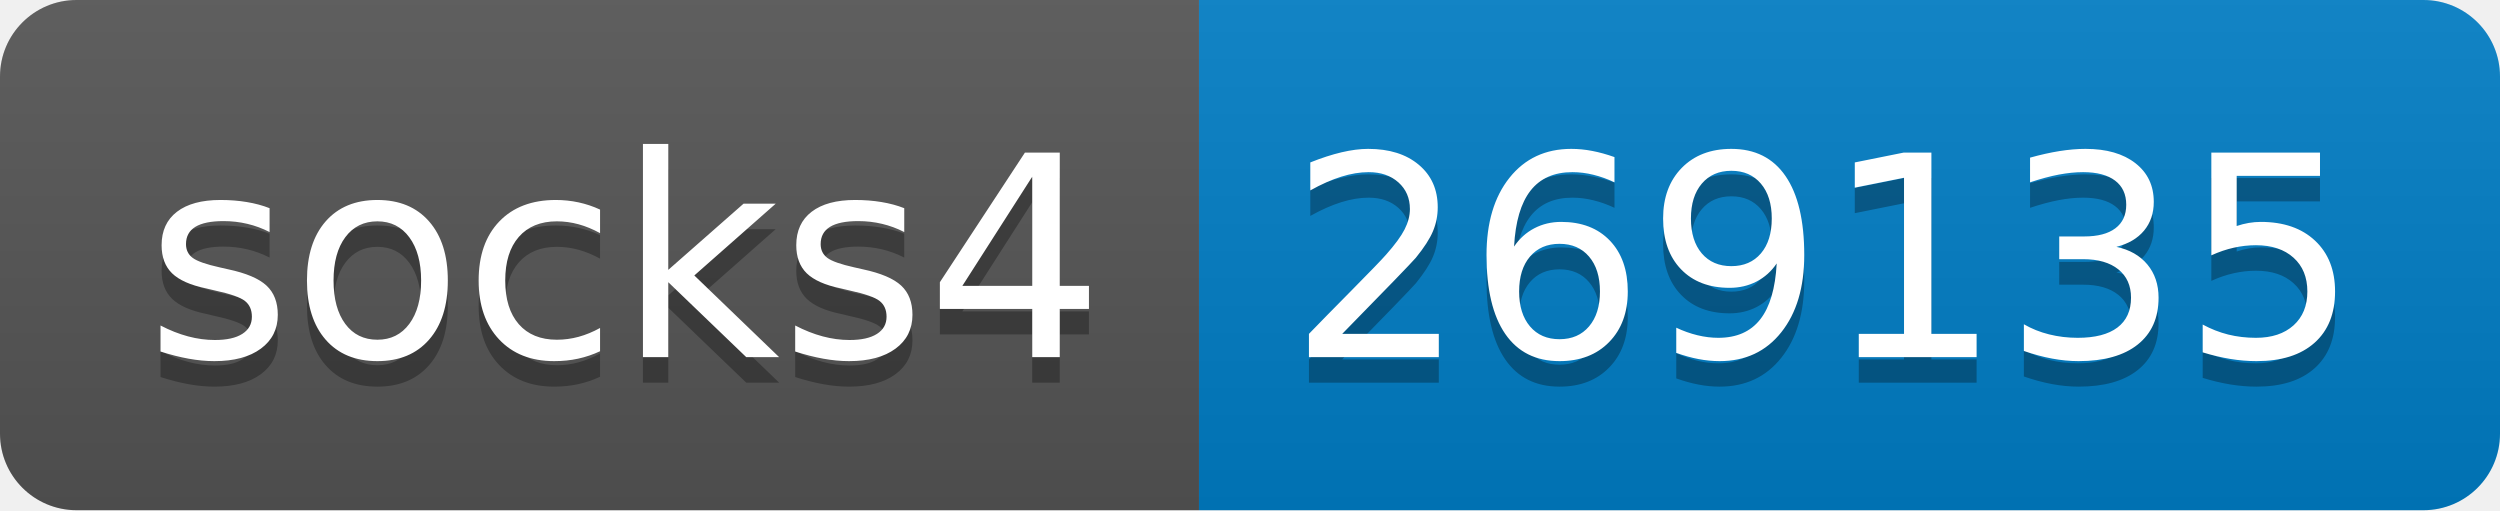
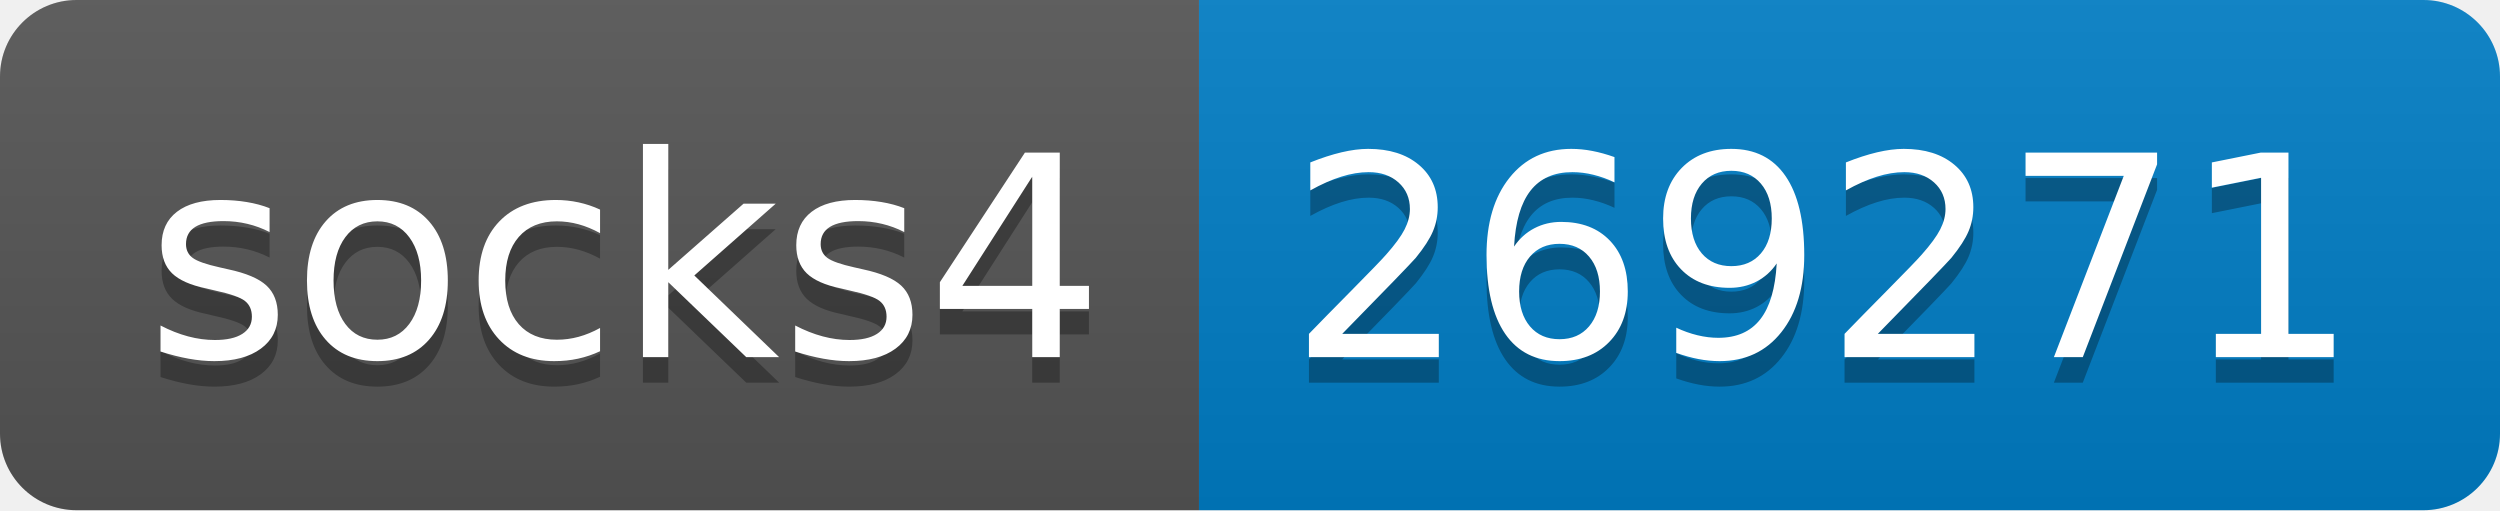
- <svg xmlns="http://www.w3.org/2000/svg" width="98" height="20" role="img" aria-label="socks4: 269135">
+ <svg xmlns="http://www.w3.org/2000/svg" width="98" height="20" role="img" aria-label="socks4: 269271">
  <linearGradient id="s" x2="0" y2="100%">
    <stop offset="0" stop-color="#bbb" stop-opacity=".1" />
    <stop offset="1" stop-opacity=".1" />
  </linearGradient>
  <clipPath id="r">
    <rect width="98" height="20" rx="3" fill="#fff" />
  </clipPath>
  <g clip-path="url(#r)">
    <rect width="47" height="20" fill="#555" />
    <rect x="47" width="51" height="20" fill="#007ec6" />
    <rect width="98" height="20" fill="url(#s)" />
  </g>
  <g fill="#fff" text-anchor="middle" font-family="Verdana,Geneva,DejaVu Sans,sans-serif" text-rendering="geometricPrecision" font-size="110">
    <text aria-hidden="true" x="245" y="150" fill="#010101" fill-opacity=".3" transform="scale(.1)" textLength="370">socks4</text>
    <text x="245" y="140" transform="scale(.1)" fill="#fff" textLength="370">socks4</text>
-     <text aria-hidden="true" x="715" y="150" fill="#010101" fill-opacity=".3" transform="scale(.1)" textLength="410">269135</text>
-     <text x="715" y="140" transform="scale(.1)" fill="#fff" textLength="410">269135</text>
+     <text aria-hidden="true" x="715" y="150" fill="#010101" fill-opacity=".3" transform="scale(.1)" textLength="410">269271</text>
+     <text x="715" y="140" transform="scale(.1)" fill="#fff" textLength="410">269271</text>
  </g>
</svg>
